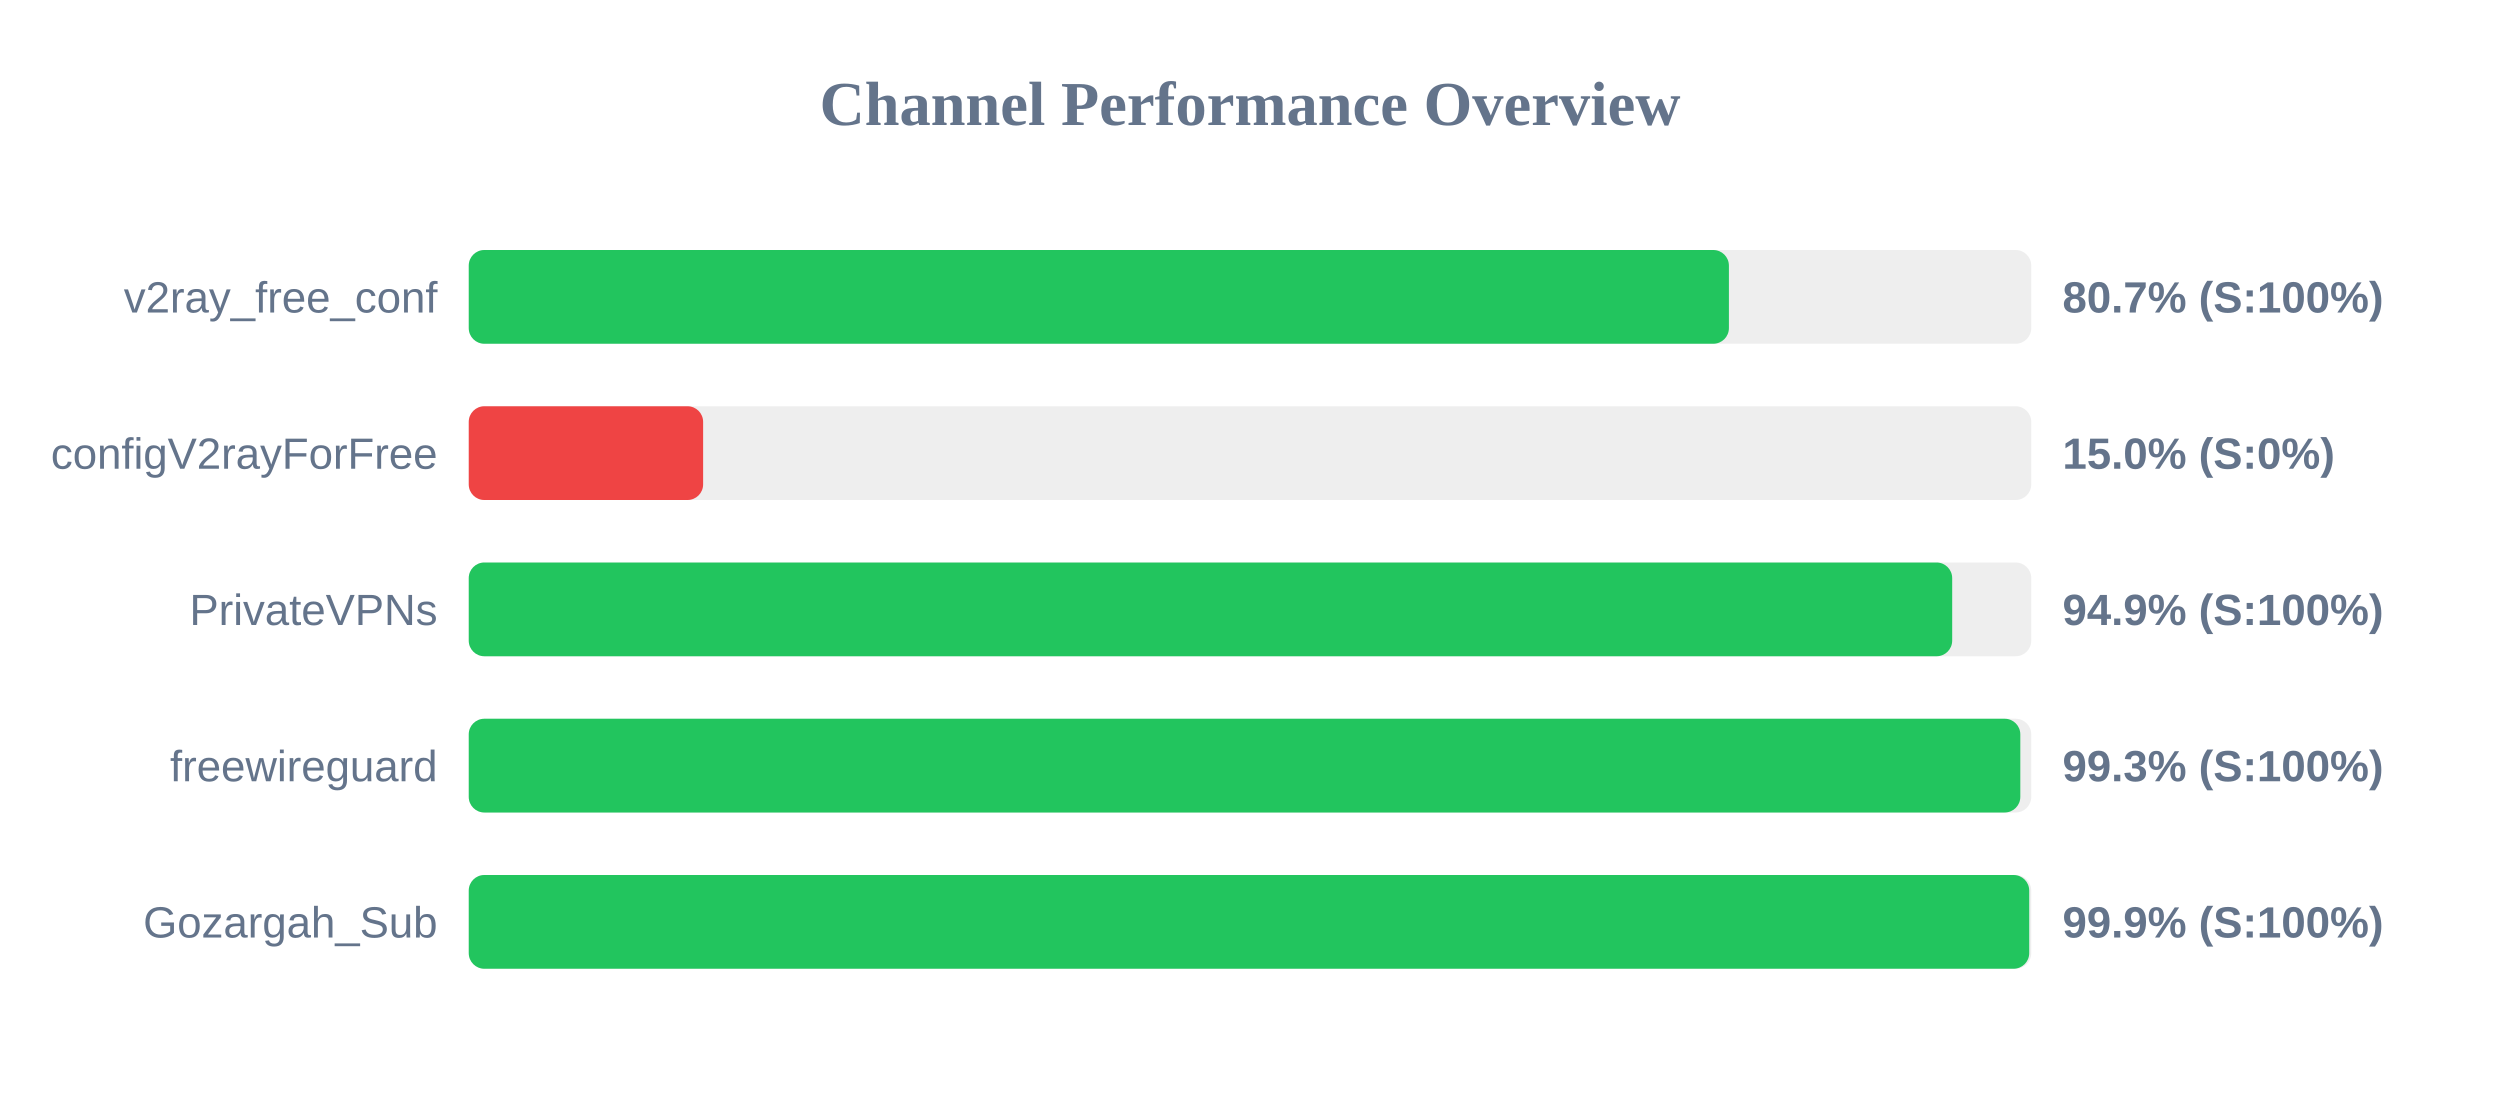
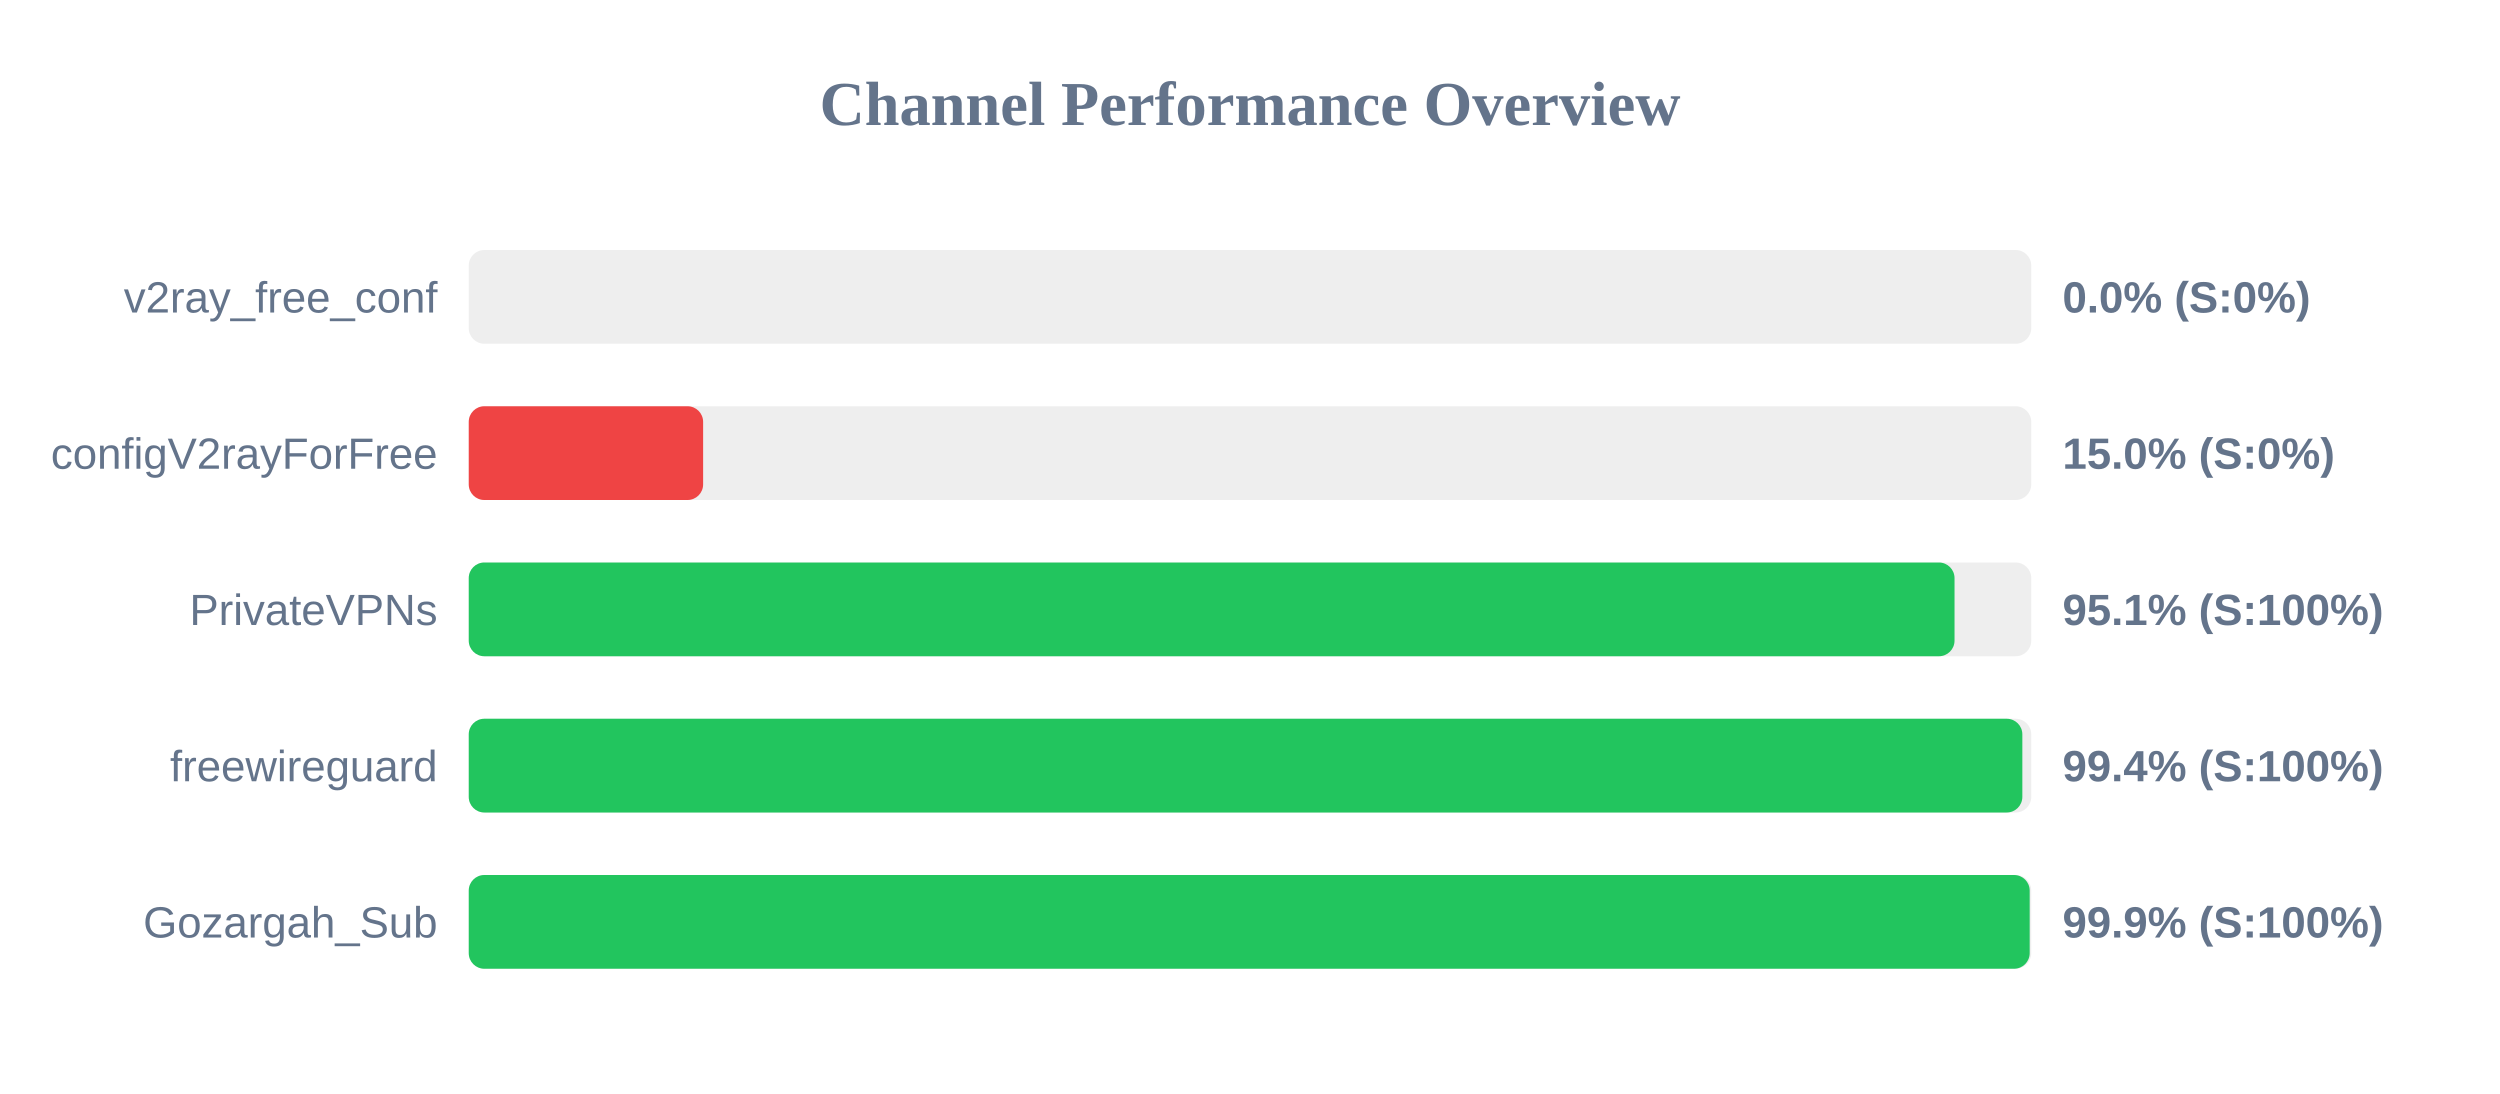
<svg xmlns="http://www.w3.org/2000/svg" width="800" height="350" version="1.1">
  <style>
        .row { font: 14px Arial; fill: #64748b; }
        .score { font: bold 14px Arial; fill: #64748b; }
    </style>
  <text x="400" y="40" text-anchor="middle" font-size="20px" font-weight="bold" fill="#64748b">Channel Performance Overview</text>
  <rect x="150" y="80" width="500" height="30" fill="#eee" rx="5" />
-   <rect x="150" y="80" width="403.25" height="30" fill="#22c55e" rx="5" />
+   <rect x="150" y="80" width="0.0" height="30" fill="#ef4444" rx="5" />
  <text x="140" y="100" text-anchor="end" class="row">v2ray_free_conf</text>
-   <text x="660" y="100" text-anchor="start" class="score">80.7% (S:100%)</text>
+   <text x="660" y="100" text-anchor="start" class="score">0.0% (S:0%)</text>
  <rect x="150" y="130" width="500" height="30" fill="#eee" rx="5" />
  <rect x="150" y="130" width="75.0" height="30" fill="#ef4444" rx="5" />
  <text x="140" y="150" text-anchor="end" class="row">configV2rayForFree</text>
  <text x="660" y="150" text-anchor="start" class="score">15.0% (S:0%)</text>
  <rect x="150" y="180" width="500" height="30" fill="#eee" rx="5" />
-   <rect x="150" y="180" width="474.7" height="30" fill="#22c55e" rx="5" />
+   <rect x="150" y="180" width="475.45" height="30" fill="#22c55e" rx="5" />
  <text x="140" y="200" text-anchor="end" class="row">PrivateVPNs</text>
-   <text x="660" y="200" text-anchor="start" class="score">94.9% (S:100%)</text>
+   <text x="660" y="200" text-anchor="start" class="score">95.1% (S:100%)</text>
  <rect x="150" y="230" width="500" height="30" fill="#eee" rx="5" />
-   <rect x="150" y="230" width="496.5" height="30" fill="#22c55e" rx="5" />
+   <rect x="150" y="230" width="497.15" height="30" fill="#22c55e" rx="5" />
  <text x="140" y="250" text-anchor="end" class="row">freewireguard</text>
-   <text x="660" y="250" text-anchor="start" class="score">99.3% (S:100%)</text>
+   <text x="660" y="250" text-anchor="start" class="score">99.4% (S:100%)</text>
  <rect x="150" y="280" width="500" height="30" fill="#eee" rx="5" />
-   <rect x="150" y="280" width="499.35" height="30" fill="#22c55e" rx="5" />
+   <rect x="150" y="280" width="499.5" height="30" fill="#22c55e" rx="5" />
  <text x="140" y="300" text-anchor="end" class="row">Gozargah_Sub</text>
  <text x="660" y="300" text-anchor="start" class="score">99.9% (S:100%)</text>
</svg>
